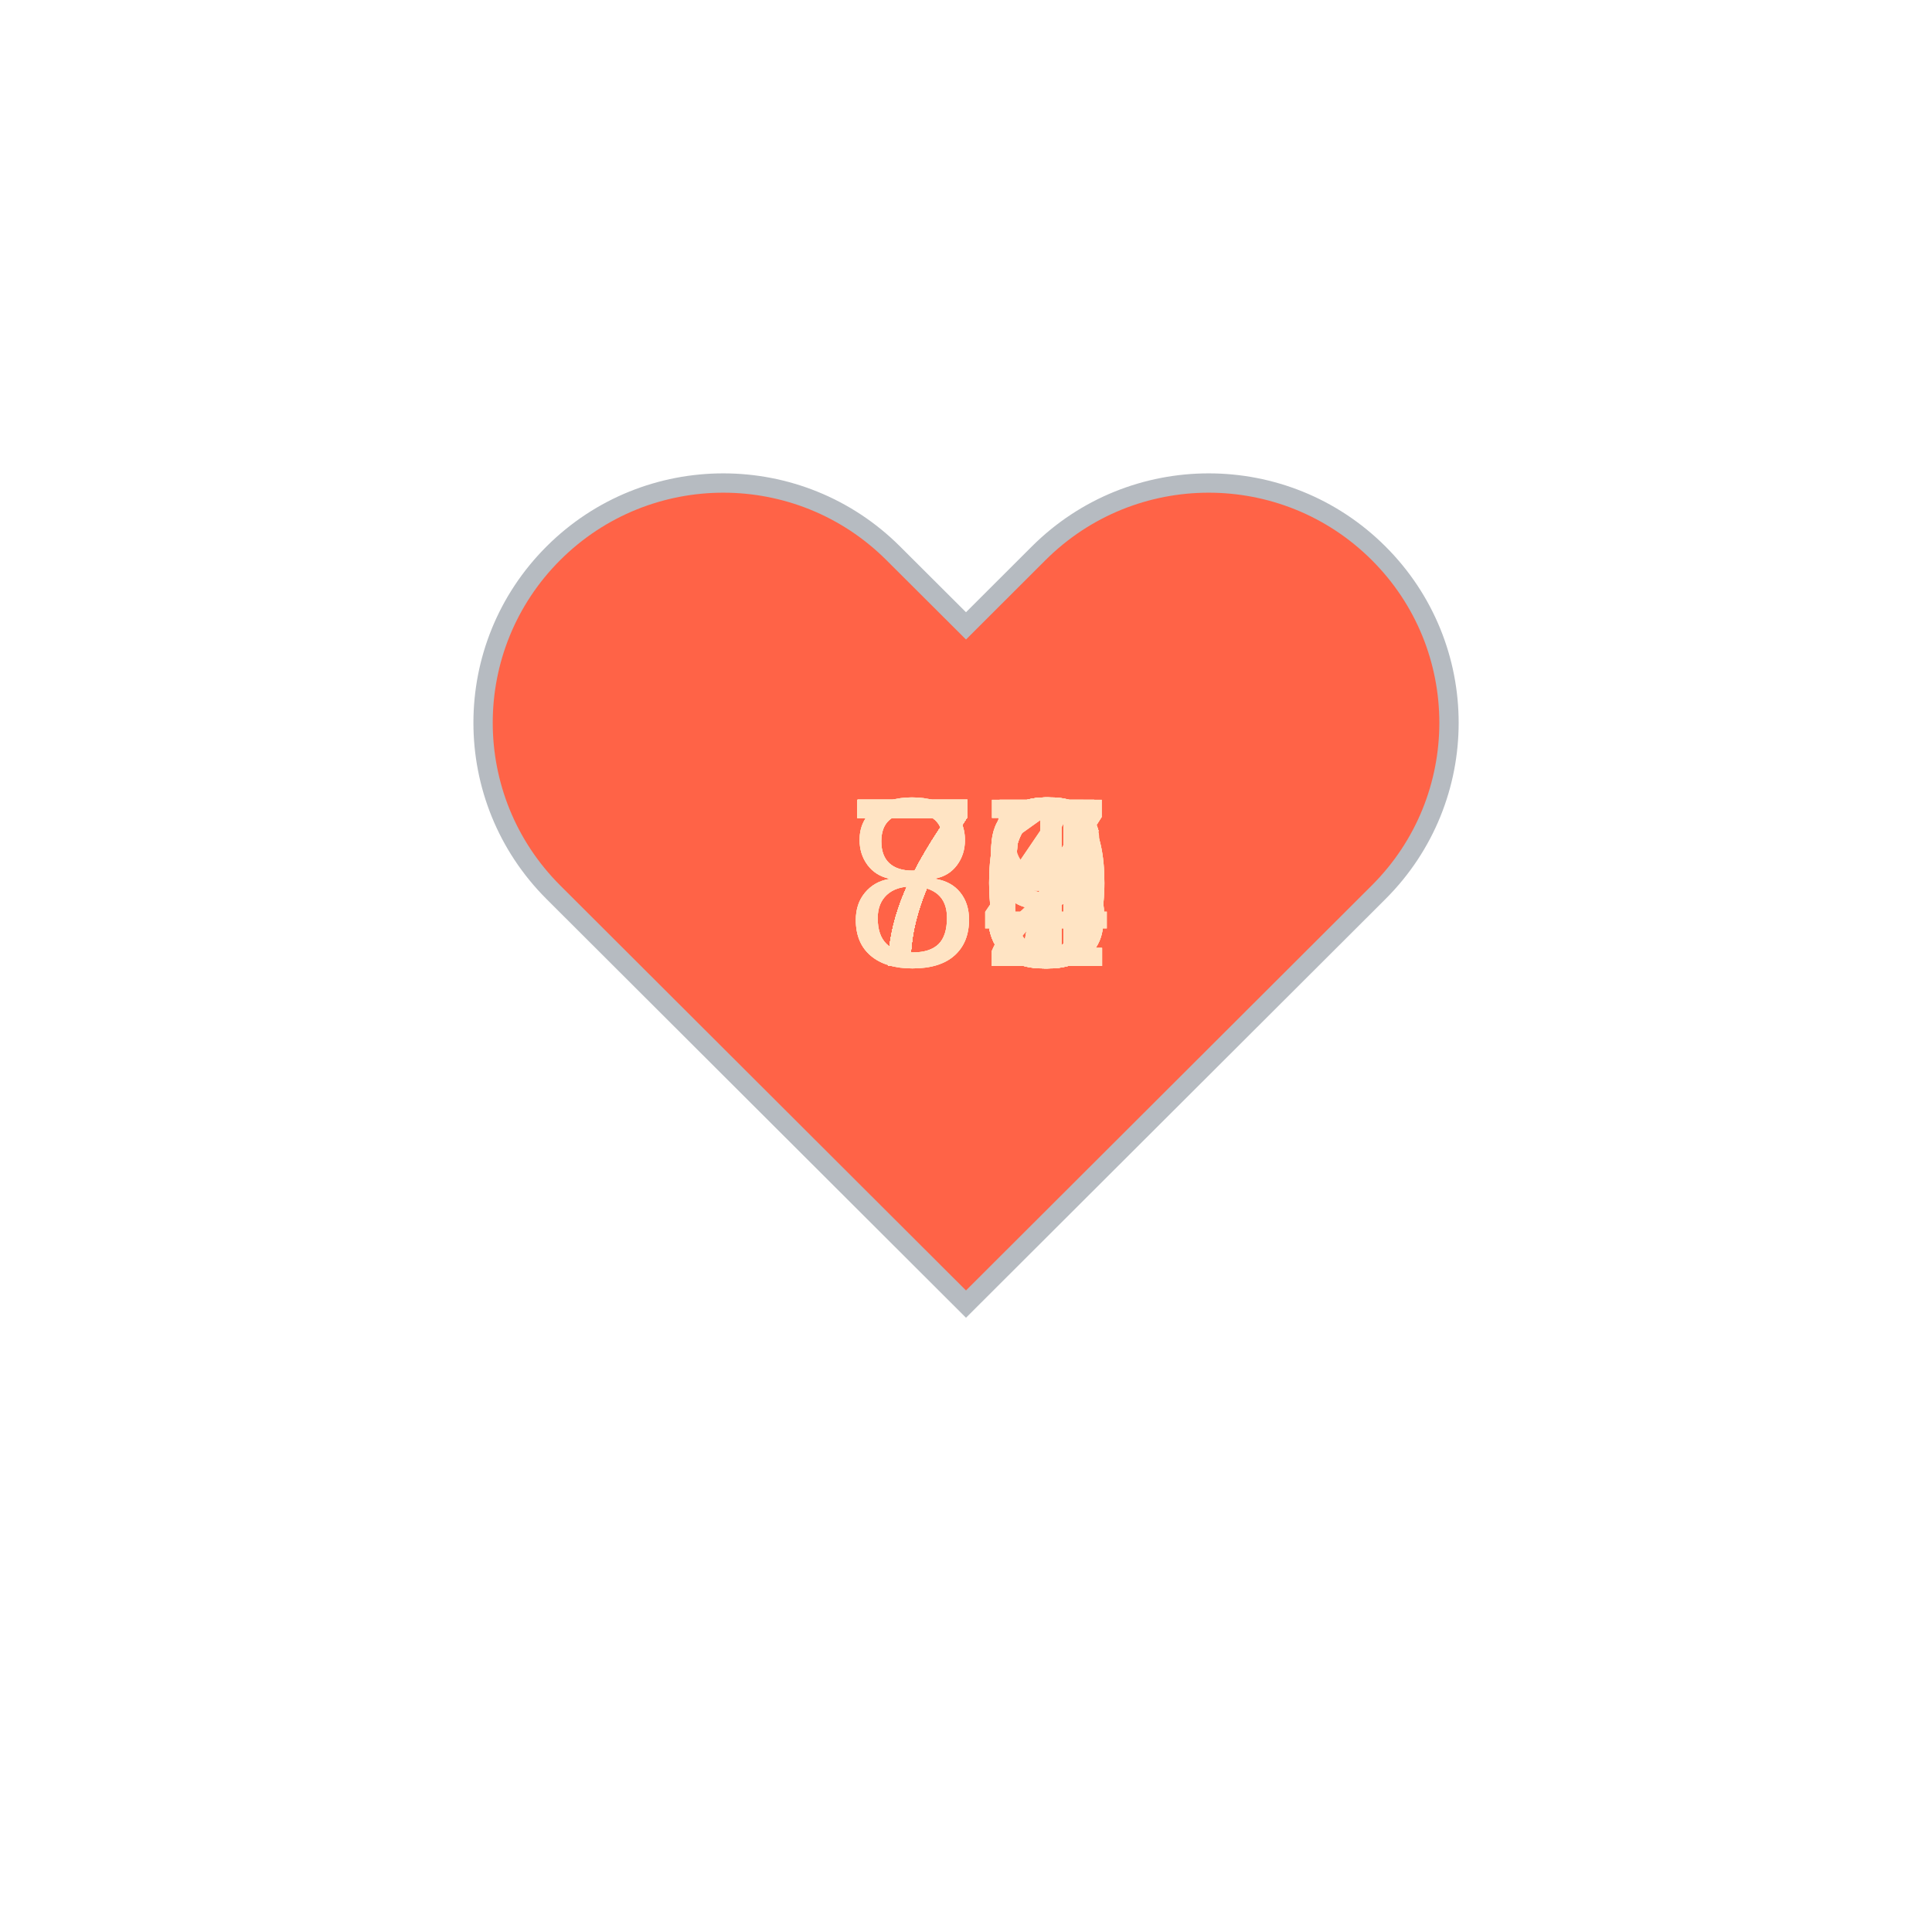
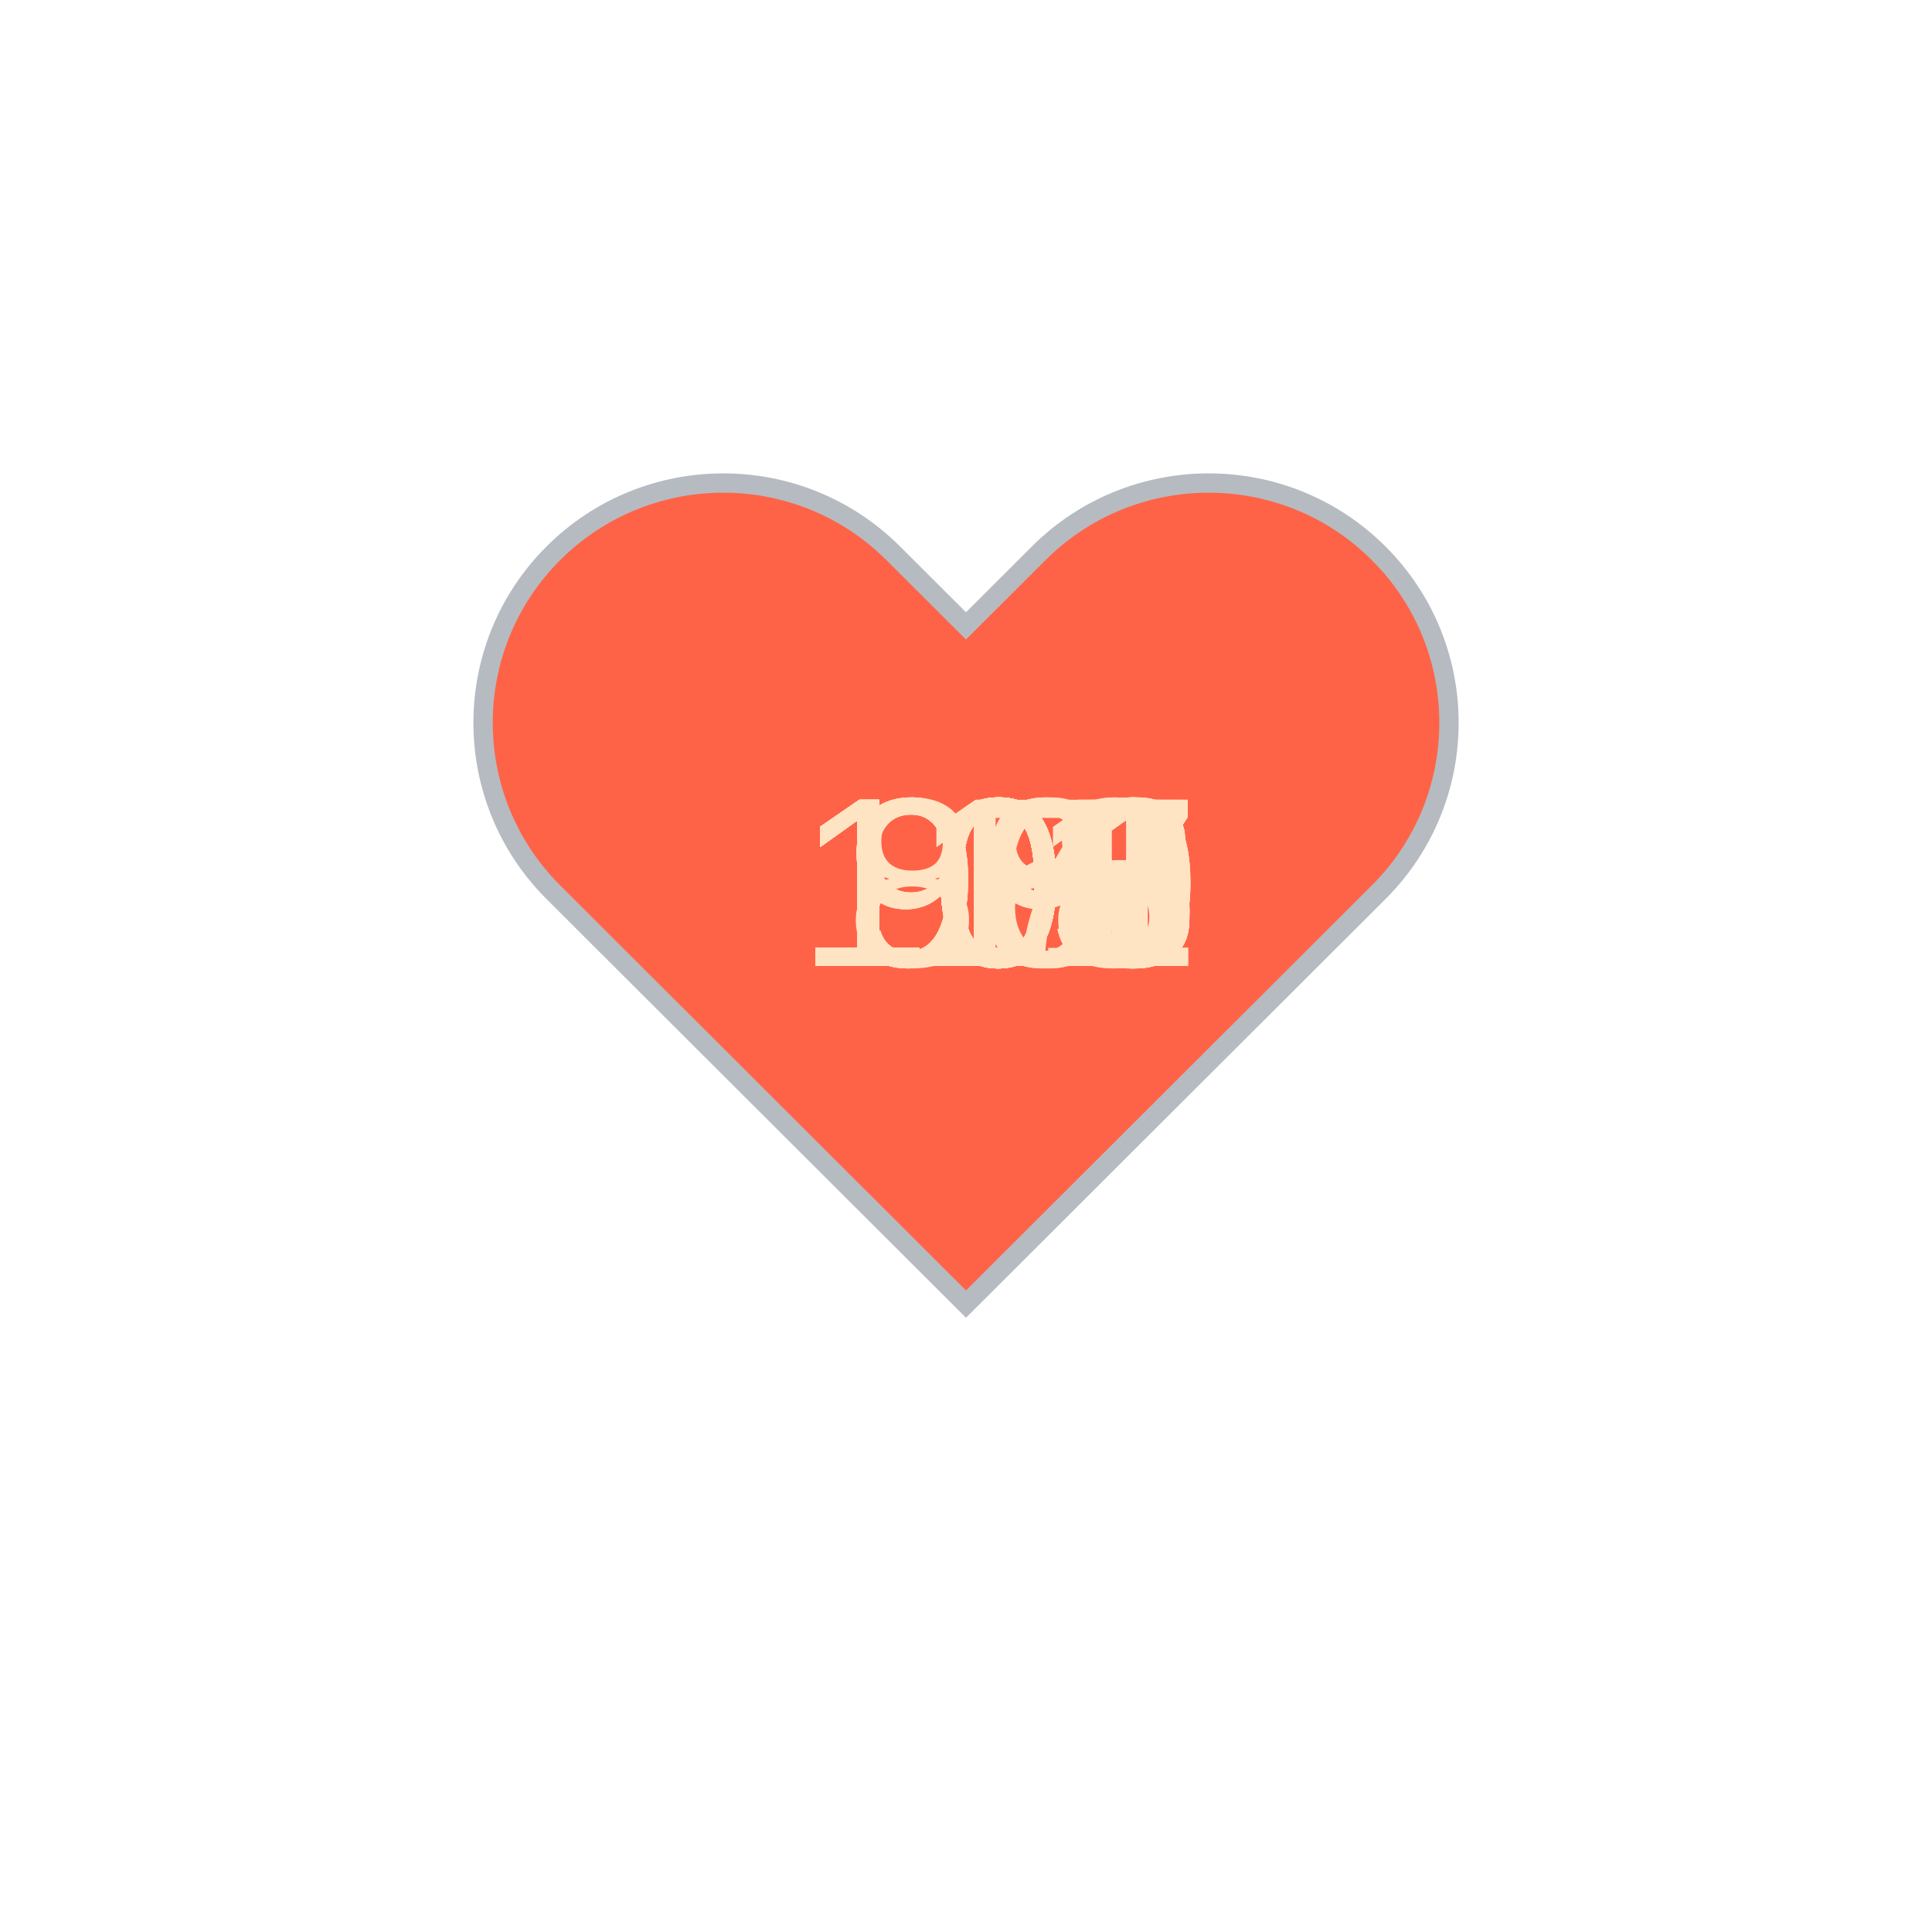
<svg xmlns="http://www.w3.org/2000/svg" baseProfile="full" height="150" version="1.1" viewBox="0,0,200,200" width="150">
  <defs />
  <g transform="translate(100 100)">
    <path d="M92.71,7.27L92.71,7.27c-9.71-9.69-25.46-9.69-35.18,0L50,14.79l-7.54-7.52C32.75-2.42,17-2.42,7.29,7.27v0 c-9.71,9.69-9.71,25.41,0,35.1L50,85l42.71-42.63C102.43,32.68,102.43,16.96,92.71,7.27z" fill="tomato" stroke="#B6BBC1" stroke-width="2" transform="translate(-50 -50)" />
    <animateTransform additive="sum" attributeName="transform" dur="1.2s" repeatCount="indefinite" type="scale" values="1; 1.5; 1.25; 1.5; 1.5; 1;" />
-     <text fill="bisque" style="font-size:25px; font-family:Arial" transform="translate(-12.5 0)">73<animate attributeName="visibility" dur="36.0s" keyTimes="0;0.03;0.07;0.1;0.13;0.17;0.2;0.23;0.27;0.3;0.33;0.37;0.4;0.43;0.47;0.5;0.53;0.57;0.6;0.63;0.67;0.7;0.73;0.77;0.8;0.83;0.87;0.9;0.93;0.97;1.0" repeatCount="indefinite" values="visible;hidden;hidden;hidden;hidden;hidden;hidden;hidden;hidden;hidden;hidden;hidden;hidden;hidden;hidden;hidden;hidden;hidden;hidden;hidden;hidden;hidden;hidden;hidden;hidden;hidden;hidden;hidden;hidden;hidden;hidden" />
+     <text fill="bisque" style="font-size:25px; font-family:Arial" transform="translate(-17.5 0)">107<animate attributeName="visibility" dur="36.0s" keyTimes="0;0.03;0.07;0.1;0.13;0.17;0.2;0.23;0.27;0.3;0.33;0.37;0.4;0.43;0.47;0.5;0.53;0.57;0.6;0.63;0.67;0.7;0.73;0.77;0.8;0.83;0.87;0.9;0.93;0.97;1.0" repeatCount="indefinite" values="visible;hidden;hidden;hidden;hidden;hidden;hidden;hidden;hidden;hidden;hidden;hidden;hidden;hidden;hidden;hidden;hidden;hidden;hidden;hidden;hidden;hidden;hidden;hidden;hidden;hidden;hidden;hidden;hidden;hidden;hidden" />
    </text>
-     <text fill="bisque" style="font-size:25px; font-family:Arial" transform="translate(-12.5 0)">84<animate attributeName="visibility" dur="36.0s" keyTimes="0;0.03;0.07;0.1;0.13;0.17;0.2;0.23;0.27;0.3;0.33;0.37;0.4;0.43;0.47;0.5;0.53;0.57;0.6;0.63;0.67;0.7;0.73;0.77;0.8;0.83;0.87;0.9;0.93;0.97;1.0" repeatCount="indefinite" values="hidden;visible;hidden;hidden;hidden;hidden;hidden;hidden;hidden;hidden;hidden;hidden;hidden;hidden;hidden;hidden;hidden;hidden;hidden;hidden;hidden;hidden;hidden;hidden;hidden;hidden;hidden;hidden;hidden;hidden;hidden" />
+     <text fill="bisque" style="font-size:25px; font-family:Arial" transform="translate(-17.5 0)">111<animate attributeName="visibility" dur="36.0s" keyTimes="0;0.03;0.07;0.1;0.13;0.17;0.2;0.23;0.27;0.3;0.33;0.37;0.4;0.43;0.47;0.5;0.53;0.57;0.6;0.63;0.67;0.7;0.73;0.77;0.8;0.83;0.87;0.9;0.93;0.97;1.0" repeatCount="indefinite" values="hidden;visible;hidden;hidden;hidden;hidden;hidden;hidden;hidden;hidden;hidden;hidden;hidden;hidden;hidden;hidden;hidden;hidden;hidden;hidden;hidden;hidden;hidden;hidden;hidden;hidden;hidden;hidden;hidden;hidden;hidden" />
    </text>
-     <text fill="bisque" style="font-size:25px; font-family:Arial" transform="translate(-12.5 0)">79<animate attributeName="visibility" dur="36.0s" keyTimes="0;0.03;0.07;0.1;0.13;0.17;0.2;0.23;0.27;0.3;0.33;0.37;0.4;0.43;0.47;0.5;0.53;0.57;0.6;0.63;0.67;0.7;0.73;0.77;0.8;0.83;0.87;0.9;0.93;0.97;1.0" repeatCount="indefinite" values="hidden;hidden;visible;hidden;hidden;hidden;hidden;hidden;hidden;hidden;hidden;hidden;hidden;hidden;hidden;hidden;hidden;hidden;hidden;hidden;hidden;hidden;hidden;hidden;hidden;hidden;hidden;hidden;hidden;hidden;hidden" />
+     <text fill="bisque" style="font-size:25px; font-family:Arial" transform="translate(-17.5 0)">100<animate attributeName="visibility" dur="36.0s" keyTimes="0;0.03;0.07;0.1;0.13;0.17;0.2;0.23;0.27;0.3;0.33;0.37;0.4;0.43;0.47;0.5;0.53;0.57;0.6;0.63;0.67;0.7;0.73;0.77;0.8;0.83;0.87;0.9;0.93;0.97;1.0" repeatCount="indefinite" values="hidden;hidden;visible;hidden;hidden;hidden;hidden;hidden;hidden;hidden;hidden;hidden;hidden;hidden;hidden;hidden;hidden;hidden;hidden;hidden;hidden;hidden;hidden;hidden;hidden;hidden;hidden;hidden;hidden;hidden;hidden" />
    </text>
-     <text fill="bisque" style="font-size:25px; font-family:Arial" transform="translate(-12.5 0)">76<animate attributeName="visibility" dur="36.0s" keyTimes="0;0.03;0.07;0.1;0.13;0.17;0.2;0.23;0.27;0.3;0.33;0.37;0.4;0.43;0.47;0.5;0.53;0.57;0.6;0.63;0.67;0.7;0.73;0.77;0.8;0.83;0.87;0.9;0.93;0.97;1.0" repeatCount="indefinite" values="hidden;hidden;hidden;visible;hidden;hidden;hidden;hidden;hidden;hidden;hidden;hidden;hidden;hidden;hidden;hidden;hidden;hidden;hidden;hidden;hidden;hidden;hidden;hidden;hidden;hidden;hidden;hidden;hidden;hidden;hidden" />
+     <text fill="bisque" style="font-size:25px; font-family:Arial" transform="translate(-12.5 0)">99<animate attributeName="visibility" dur="36.0s" keyTimes="0;0.03;0.07;0.1;0.13;0.17;0.2;0.23;0.27;0.3;0.33;0.37;0.4;0.43;0.47;0.5;0.53;0.57;0.6;0.63;0.67;0.7;0.73;0.77;0.8;0.83;0.87;0.9;0.93;0.97;1.0" repeatCount="indefinite" values="hidden;hidden;hidden;visible;hidden;hidden;hidden;hidden;hidden;hidden;hidden;hidden;hidden;hidden;hidden;hidden;hidden;hidden;hidden;hidden;hidden;hidden;hidden;hidden;hidden;hidden;hidden;hidden;hidden;hidden;hidden" />
    </text>
-     <text fill="bisque" style="font-size:25px; font-family:Arial" transform="translate(-12.5 0)">76<animate attributeName="visibility" dur="36.0s" keyTimes="0;0.03;0.07;0.1;0.13;0.17;0.2;0.23;0.27;0.3;0.33;0.37;0.4;0.43;0.47;0.5;0.53;0.57;0.6;0.63;0.67;0.7;0.73;0.77;0.8;0.83;0.87;0.9;0.93;0.97;1.0" repeatCount="indefinite" values="hidden;hidden;hidden;hidden;visible;hidden;hidden;hidden;hidden;hidden;hidden;hidden;hidden;hidden;hidden;hidden;hidden;hidden;hidden;hidden;hidden;hidden;hidden;hidden;hidden;hidden;hidden;hidden;hidden;hidden;hidden" />
+     <text fill="bisque" style="font-size:25px; font-family:Arial" transform="translate(-12.5 0)">98<animate attributeName="visibility" dur="36.0s" keyTimes="0;0.03;0.07;0.1;0.13;0.17;0.2;0.23;0.27;0.3;0.33;0.37;0.4;0.43;0.47;0.5;0.53;0.57;0.6;0.63;0.67;0.7;0.73;0.77;0.8;0.83;0.87;0.9;0.93;0.97;1.0" repeatCount="indefinite" values="hidden;hidden;hidden;hidden;visible;hidden;hidden;hidden;hidden;hidden;hidden;hidden;hidden;hidden;hidden;hidden;hidden;hidden;hidden;hidden;hidden;hidden;hidden;hidden;hidden;hidden;hidden;hidden;hidden;hidden;hidden" />
    </text>
-     <text fill="bisque" style="font-size:25px; font-family:Arial" transform="translate(-12.5 0)">74<animate attributeName="visibility" dur="36.0s" keyTimes="0;0.03;0.07;0.1;0.13;0.17;0.2;0.23;0.27;0.3;0.33;0.37;0.4;0.43;0.47;0.5;0.53;0.57;0.6;0.63;0.67;0.7;0.73;0.77;0.8;0.83;0.87;0.9;0.93;0.97;1.0" repeatCount="indefinite" values="hidden;hidden;hidden;hidden;hidden;visible;hidden;hidden;hidden;hidden;hidden;hidden;hidden;hidden;hidden;hidden;hidden;hidden;hidden;hidden;hidden;hidden;hidden;hidden;hidden;hidden;hidden;hidden;hidden;hidden;hidden" />
+     <text fill="bisque" style="font-size:25px; font-family:Arial" transform="translate(-17.5 0)">108<animate attributeName="visibility" dur="36.0s" keyTimes="0;0.03;0.07;0.1;0.13;0.17;0.2;0.23;0.27;0.3;0.33;0.37;0.4;0.43;0.47;0.5;0.53;0.57;0.6;0.63;0.67;0.7;0.73;0.77;0.8;0.83;0.87;0.9;0.93;0.97;1.0" repeatCount="indefinite" values="hidden;hidden;hidden;hidden;hidden;visible;hidden;hidden;hidden;hidden;hidden;hidden;hidden;hidden;hidden;hidden;hidden;hidden;hidden;hidden;hidden;hidden;hidden;hidden;hidden;hidden;hidden;hidden;hidden;hidden;hidden" />
    </text>
-     <text fill="bisque" style="font-size:25px; font-family:Arial" transform="translate(-12.5 0)">75<animate attributeName="visibility" dur="36.0s" keyTimes="0;0.03;0.07;0.1;0.13;0.17;0.2;0.23;0.27;0.3;0.33;0.37;0.4;0.43;0.47;0.5;0.53;0.57;0.6;0.63;0.67;0.7;0.73;0.77;0.8;0.83;0.87;0.9;0.93;0.97;1.0" repeatCount="indefinite" values="hidden;hidden;hidden;hidden;hidden;hidden;visible;hidden;hidden;hidden;hidden;hidden;hidden;hidden;hidden;hidden;hidden;hidden;hidden;hidden;hidden;hidden;hidden;hidden;hidden;hidden;hidden;hidden;hidden;hidden;hidden" />
+     <text fill="bisque" style="font-size:25px; font-family:Arial" transform="translate(-17.5 0)">100<animate attributeName="visibility" dur="36.0s" keyTimes="0;0.03;0.07;0.1;0.13;0.17;0.2;0.23;0.27;0.3;0.33;0.37;0.4;0.43;0.47;0.5;0.53;0.57;0.6;0.63;0.67;0.7;0.73;0.77;0.8;0.83;0.87;0.9;0.93;0.97;1.0" repeatCount="indefinite" values="hidden;hidden;hidden;hidden;hidden;hidden;visible;hidden;hidden;hidden;hidden;hidden;hidden;hidden;hidden;hidden;hidden;hidden;hidden;hidden;hidden;hidden;hidden;hidden;hidden;hidden;hidden;hidden;hidden;hidden;hidden" />
    </text>
-     <text fill="bisque" style="font-size:25px; font-family:Arial" transform="translate(-12.5 0)">72<animate attributeName="visibility" dur="36.0s" keyTimes="0;0.03;0.07;0.1;0.13;0.17;0.2;0.23;0.27;0.3;0.33;0.37;0.4;0.43;0.47;0.5;0.53;0.57;0.6;0.63;0.67;0.7;0.73;0.77;0.8;0.83;0.87;0.9;0.93;0.97;1.0" repeatCount="indefinite" values="hidden;hidden;hidden;hidden;hidden;hidden;hidden;visible;hidden;hidden;hidden;hidden;hidden;hidden;hidden;hidden;hidden;hidden;hidden;hidden;hidden;hidden;hidden;hidden;hidden;hidden;hidden;hidden;hidden;hidden;hidden" />
+     <text fill="bisque" style="font-size:25px; font-family:Arial" transform="translate(-17.5 0)">103<animate attributeName="visibility" dur="36.0s" keyTimes="0;0.03;0.07;0.1;0.13;0.17;0.2;0.23;0.27;0.3;0.33;0.37;0.4;0.43;0.47;0.5;0.53;0.57;0.6;0.63;0.67;0.7;0.73;0.77;0.8;0.83;0.87;0.9;0.93;0.97;1.0" repeatCount="indefinite" values="hidden;hidden;hidden;hidden;hidden;hidden;hidden;visible;hidden;hidden;hidden;hidden;hidden;hidden;hidden;hidden;hidden;hidden;hidden;hidden;hidden;hidden;hidden;hidden;hidden;hidden;hidden;hidden;hidden;hidden;hidden" />
    </text>
-     <text fill="bisque" style="font-size:25px; font-family:Arial" transform="translate(-12.5 0)">75<animate attributeName="visibility" dur="36.0s" keyTimes="0;0.03;0.07;0.1;0.13;0.17;0.2;0.23;0.27;0.3;0.33;0.37;0.4;0.43;0.47;0.5;0.53;0.57;0.6;0.63;0.67;0.7;0.73;0.77;0.8;0.83;0.87;0.9;0.93;0.97;1.0" repeatCount="indefinite" values="hidden;hidden;hidden;hidden;hidden;hidden;hidden;hidden;visible;hidden;hidden;hidden;hidden;hidden;hidden;hidden;hidden;hidden;hidden;hidden;hidden;hidden;hidden;hidden;hidden;hidden;hidden;hidden;hidden;hidden;hidden" />
+     <text fill="bisque" style="font-size:25px; font-family:Arial" transform="translate(-17.5 0)">109<animate attributeName="visibility" dur="36.0s" keyTimes="0;0.03;0.07;0.1;0.13;0.17;0.2;0.23;0.27;0.3;0.33;0.37;0.4;0.43;0.47;0.5;0.53;0.57;0.6;0.63;0.67;0.7;0.73;0.77;0.8;0.83;0.87;0.9;0.93;0.97;1.0" repeatCount="indefinite" values="hidden;hidden;hidden;hidden;hidden;hidden;hidden;hidden;visible;hidden;hidden;hidden;hidden;hidden;hidden;hidden;hidden;hidden;hidden;hidden;hidden;hidden;hidden;hidden;hidden;hidden;hidden;hidden;hidden;hidden;hidden" />
    </text>
-     <text fill="bisque" style="font-size:25px; font-family:Arial" transform="translate(-12.5 0)">76<animate attributeName="visibility" dur="36.0s" keyTimes="0;0.03;0.07;0.1;0.13;0.17;0.2;0.23;0.27;0.3;0.33;0.37;0.4;0.43;0.47;0.5;0.53;0.57;0.6;0.63;0.67;0.7;0.73;0.77;0.8;0.83;0.87;0.9;0.93;0.97;1.0" repeatCount="indefinite" values="hidden;hidden;hidden;hidden;hidden;hidden;hidden;hidden;hidden;visible;hidden;hidden;hidden;hidden;hidden;hidden;hidden;hidden;hidden;hidden;hidden;hidden;hidden;hidden;hidden;hidden;hidden;hidden;hidden;hidden;hidden" />
+     <text fill="bisque" style="font-size:25px; font-family:Arial" transform="translate(-17.5 0)">107<animate attributeName="visibility" dur="36.0s" keyTimes="0;0.03;0.07;0.1;0.13;0.17;0.2;0.23;0.27;0.3;0.33;0.37;0.4;0.43;0.47;0.5;0.53;0.57;0.6;0.63;0.67;0.7;0.73;0.77;0.8;0.83;0.87;0.9;0.93;0.97;1.0" repeatCount="indefinite" values="hidden;hidden;hidden;hidden;hidden;hidden;hidden;hidden;hidden;visible;hidden;hidden;hidden;hidden;hidden;hidden;hidden;hidden;hidden;hidden;hidden;hidden;hidden;hidden;hidden;hidden;hidden;hidden;hidden;hidden;hidden" />
    </text>
-     <text fill="bisque" style="font-size:25px; font-family:Arial" transform="translate(-12.5 0)">77<animate attributeName="visibility" dur="36.0s" keyTimes="0;0.03;0.07;0.1;0.13;0.17;0.2;0.23;0.27;0.3;0.33;0.37;0.4;0.43;0.47;0.5;0.53;0.57;0.6;0.63;0.67;0.7;0.73;0.77;0.8;0.83;0.87;0.9;0.93;0.97;1.0" repeatCount="indefinite" values="hidden;hidden;hidden;hidden;hidden;hidden;hidden;hidden;hidden;hidden;visible;hidden;hidden;hidden;hidden;hidden;hidden;hidden;hidden;hidden;hidden;hidden;hidden;hidden;hidden;hidden;hidden;hidden;hidden;hidden;hidden" />
+     <text fill="bisque" style="font-size:25px; font-family:Arial" transform="translate(-17.5 0)">109<animate attributeName="visibility" dur="36.0s" keyTimes="0;0.03;0.07;0.1;0.13;0.17;0.2;0.23;0.27;0.3;0.33;0.37;0.4;0.43;0.47;0.5;0.53;0.57;0.6;0.63;0.67;0.7;0.73;0.77;0.8;0.83;0.87;0.9;0.93;0.97;1.0" repeatCount="indefinite" values="hidden;hidden;hidden;hidden;hidden;hidden;hidden;hidden;hidden;hidden;visible;hidden;hidden;hidden;hidden;hidden;hidden;hidden;hidden;hidden;hidden;hidden;hidden;hidden;hidden;hidden;hidden;hidden;hidden;hidden;hidden" />
    </text>
-     <text fill="bisque" style="font-size:25px; font-family:Arial" transform="translate(-12.5 0)">75<animate attributeName="visibility" dur="36.0s" keyTimes="0;0.03;0.07;0.1;0.13;0.17;0.2;0.23;0.27;0.3;0.33;0.37;0.4;0.43;0.47;0.5;0.53;0.57;0.6;0.63;0.67;0.7;0.73;0.77;0.8;0.83;0.87;0.9;0.93;0.97;1.0" repeatCount="indefinite" values="hidden;hidden;hidden;hidden;hidden;hidden;hidden;hidden;hidden;hidden;hidden;visible;hidden;hidden;hidden;hidden;hidden;hidden;hidden;hidden;hidden;hidden;hidden;hidden;hidden;hidden;hidden;hidden;hidden;hidden;hidden" />
+     <text fill="bisque" style="font-size:25px; font-family:Arial" transform="translate(-17.5 0)">106<animate attributeName="visibility" dur="36.0s" keyTimes="0;0.03;0.07;0.1;0.13;0.17;0.2;0.23;0.27;0.3;0.33;0.37;0.4;0.43;0.47;0.5;0.53;0.57;0.6;0.63;0.67;0.7;0.73;0.77;0.8;0.83;0.87;0.9;0.93;0.97;1.0" repeatCount="indefinite" values="hidden;hidden;hidden;hidden;hidden;hidden;hidden;hidden;hidden;hidden;hidden;visible;hidden;hidden;hidden;hidden;hidden;hidden;hidden;hidden;hidden;hidden;hidden;hidden;hidden;hidden;hidden;hidden;hidden;hidden;hidden" />
    </text>
-     <text fill="bisque" style="font-size:25px; font-family:Arial" transform="translate(-12.5 0)">72<animate attributeName="visibility" dur="36.0s" keyTimes="0;0.03;0.07;0.1;0.13;0.17;0.2;0.23;0.27;0.3;0.33;0.37;0.4;0.43;0.47;0.5;0.53;0.57;0.6;0.63;0.67;0.7;0.73;0.77;0.8;0.83;0.87;0.9;0.93;0.97;1.0" repeatCount="indefinite" values="hidden;hidden;hidden;hidden;hidden;hidden;hidden;hidden;hidden;hidden;hidden;hidden;visible;hidden;hidden;hidden;hidden;hidden;hidden;hidden;hidden;hidden;hidden;hidden;hidden;hidden;hidden;hidden;hidden;hidden;hidden" />
+     <text fill="bisque" style="font-size:25px; font-family:Arial" transform="translate(-17.5 0)">103<animate attributeName="visibility" dur="36.0s" keyTimes="0;0.03;0.07;0.1;0.13;0.17;0.2;0.23;0.27;0.3;0.33;0.37;0.4;0.43;0.47;0.5;0.53;0.57;0.6;0.63;0.67;0.7;0.73;0.77;0.8;0.83;0.87;0.9;0.93;0.97;1.0" repeatCount="indefinite" values="hidden;hidden;hidden;hidden;hidden;hidden;hidden;hidden;hidden;hidden;hidden;hidden;visible;hidden;hidden;hidden;hidden;hidden;hidden;hidden;hidden;hidden;hidden;hidden;hidden;hidden;hidden;hidden;hidden;hidden;hidden" />
    </text>
-     <text fill="bisque" style="font-size:25px; font-family:Arial" transform="translate(-12.5 0)">77<animate attributeName="visibility" dur="36.0s" keyTimes="0;0.03;0.07;0.1;0.13;0.17;0.2;0.23;0.27;0.3;0.33;0.37;0.4;0.43;0.47;0.5;0.53;0.57;0.6;0.63;0.67;0.7;0.73;0.77;0.8;0.83;0.87;0.9;0.93;0.97;1.0" repeatCount="indefinite" values="hidden;hidden;hidden;hidden;hidden;hidden;hidden;hidden;hidden;hidden;hidden;hidden;hidden;visible;hidden;hidden;hidden;hidden;hidden;hidden;hidden;hidden;hidden;hidden;hidden;hidden;hidden;hidden;hidden;hidden;hidden" />
+     <text fill="bisque" style="font-size:25px; font-family:Arial" transform="translate(-17.5 0)">107<animate attributeName="visibility" dur="36.0s" keyTimes="0;0.03;0.07;0.1;0.13;0.17;0.2;0.23;0.27;0.3;0.33;0.37;0.4;0.43;0.47;0.5;0.53;0.57;0.6;0.63;0.67;0.7;0.73;0.77;0.8;0.83;0.87;0.9;0.93;0.97;1.0" repeatCount="indefinite" values="hidden;hidden;hidden;hidden;hidden;hidden;hidden;hidden;hidden;hidden;hidden;hidden;hidden;visible;hidden;hidden;hidden;hidden;hidden;hidden;hidden;hidden;hidden;hidden;hidden;hidden;hidden;hidden;hidden;hidden;hidden" />
    </text>
-     <text fill="bisque" style="font-size:25px; font-family:Arial" transform="translate(-12.5 0)">79<animate attributeName="visibility" dur="36.0s" keyTimes="0;0.03;0.07;0.1;0.13;0.17;0.2;0.23;0.27;0.3;0.33;0.37;0.4;0.43;0.47;0.5;0.53;0.57;0.6;0.63;0.67;0.7;0.73;0.77;0.8;0.83;0.87;0.9;0.93;0.97;1.0" repeatCount="indefinite" values="hidden;hidden;hidden;hidden;hidden;hidden;hidden;hidden;hidden;hidden;hidden;hidden;hidden;hidden;visible;hidden;hidden;hidden;hidden;hidden;hidden;hidden;hidden;hidden;hidden;hidden;hidden;hidden;hidden;hidden;hidden" />
+     <text fill="bisque" style="font-size:25px; font-family:Arial" transform="translate(-17.5 0)">107<animate attributeName="visibility" dur="36.0s" keyTimes="0;0.03;0.07;0.1;0.13;0.17;0.2;0.23;0.27;0.3;0.33;0.37;0.4;0.43;0.47;0.5;0.53;0.57;0.6;0.63;0.67;0.7;0.73;0.77;0.8;0.83;0.87;0.9;0.93;0.97;1.0" repeatCount="indefinite" values="hidden;hidden;hidden;hidden;hidden;hidden;hidden;hidden;hidden;hidden;hidden;hidden;hidden;hidden;visible;hidden;hidden;hidden;hidden;hidden;hidden;hidden;hidden;hidden;hidden;hidden;hidden;hidden;hidden;hidden;hidden" />
    </text>
-     <text fill="bisque" style="font-size:25px; font-family:Arial" transform="translate(-12.5 0)">80<animate attributeName="visibility" dur="36.0s" keyTimes="0;0.03;0.07;0.1;0.13;0.17;0.2;0.23;0.27;0.3;0.33;0.37;0.4;0.43;0.47;0.5;0.53;0.57;0.6;0.63;0.67;0.7;0.73;0.77;0.8;0.83;0.87;0.9;0.93;0.97;1.0" repeatCount="indefinite" values="hidden;hidden;hidden;hidden;hidden;hidden;hidden;hidden;hidden;hidden;hidden;hidden;hidden;hidden;hidden;visible;hidden;hidden;hidden;hidden;hidden;hidden;hidden;hidden;hidden;hidden;hidden;hidden;hidden;hidden;hidden" />
+     <text fill="bisque" style="font-size:25px; font-family:Arial" transform="translate(-17.5 0)">101<animate attributeName="visibility" dur="36.0s" keyTimes="0;0.03;0.07;0.1;0.13;0.17;0.2;0.23;0.27;0.3;0.33;0.37;0.4;0.43;0.47;0.5;0.53;0.57;0.6;0.63;0.67;0.7;0.73;0.77;0.8;0.83;0.87;0.9;0.93;0.97;1.0" repeatCount="indefinite" values="hidden;hidden;hidden;hidden;hidden;hidden;hidden;hidden;hidden;hidden;hidden;hidden;hidden;hidden;hidden;visible;hidden;hidden;hidden;hidden;hidden;hidden;hidden;hidden;hidden;hidden;hidden;hidden;hidden;hidden;hidden" />
    </text>
-     <text fill="bisque" style="font-size:25px; font-family:Arial" transform="translate(-12.5 0)">76<animate attributeName="visibility" dur="36.0s" keyTimes="0;0.03;0.07;0.1;0.13;0.17;0.2;0.23;0.27;0.3;0.33;0.37;0.4;0.43;0.47;0.5;0.53;0.57;0.6;0.63;0.67;0.7;0.73;0.77;0.8;0.83;0.87;0.9;0.93;0.97;1.0" repeatCount="indefinite" values="hidden;hidden;hidden;hidden;hidden;hidden;hidden;hidden;hidden;hidden;hidden;hidden;hidden;hidden;hidden;hidden;visible;hidden;hidden;hidden;hidden;hidden;hidden;hidden;hidden;hidden;hidden;hidden;hidden;hidden;hidden" />
+     <text fill="bisque" style="font-size:25px; font-family:Arial" transform="translate(-17.5 0)">108<animate attributeName="visibility" dur="36.0s" keyTimes="0;0.03;0.07;0.1;0.13;0.17;0.2;0.23;0.27;0.3;0.33;0.37;0.4;0.43;0.47;0.5;0.53;0.57;0.6;0.63;0.67;0.7;0.73;0.77;0.8;0.83;0.87;0.9;0.93;0.97;1.0" repeatCount="indefinite" values="hidden;hidden;hidden;hidden;hidden;hidden;hidden;hidden;hidden;hidden;hidden;hidden;hidden;hidden;hidden;hidden;visible;hidden;hidden;hidden;hidden;hidden;hidden;hidden;hidden;hidden;hidden;hidden;hidden;hidden;hidden" />
    </text>
-     <text fill="bisque" style="font-size:25px; font-family:Arial" transform="translate(-12.5 0)">77<animate attributeName="visibility" dur="36.0s" keyTimes="0;0.03;0.07;0.1;0.13;0.17;0.2;0.23;0.27;0.3;0.33;0.37;0.4;0.43;0.47;0.5;0.53;0.57;0.6;0.63;0.67;0.7;0.73;0.77;0.8;0.83;0.87;0.9;0.93;0.97;1.0" repeatCount="indefinite" values="hidden;hidden;hidden;hidden;hidden;hidden;hidden;hidden;hidden;hidden;hidden;hidden;hidden;hidden;hidden;hidden;hidden;visible;hidden;hidden;hidden;hidden;hidden;hidden;hidden;hidden;hidden;hidden;hidden;hidden;hidden" />
+     <text fill="bisque" style="font-size:25px; font-family:Arial" transform="translate(-17.5 0)">102<animate attributeName="visibility" dur="36.0s" keyTimes="0;0.03;0.07;0.1;0.13;0.17;0.2;0.23;0.27;0.3;0.33;0.37;0.4;0.43;0.47;0.5;0.53;0.57;0.6;0.63;0.67;0.7;0.73;0.77;0.8;0.83;0.87;0.9;0.93;0.97;1.0" repeatCount="indefinite" values="hidden;hidden;hidden;hidden;hidden;hidden;hidden;hidden;hidden;hidden;hidden;hidden;hidden;hidden;hidden;hidden;hidden;visible;hidden;hidden;hidden;hidden;hidden;hidden;hidden;hidden;hidden;hidden;hidden;hidden;hidden" />
    </text>
-     <text fill="bisque" style="font-size:25px; font-family:Arial" transform="translate(-12.5 0)">71<animate attributeName="visibility" dur="36.0s" keyTimes="0;0.03;0.07;0.1;0.13;0.17;0.2;0.23;0.27;0.3;0.33;0.37;0.4;0.43;0.47;0.5;0.53;0.57;0.6;0.63;0.67;0.7;0.73;0.77;0.8;0.83;0.87;0.9;0.93;0.97;1.0" repeatCount="indefinite" values="hidden;hidden;hidden;hidden;hidden;hidden;hidden;hidden;hidden;hidden;hidden;hidden;hidden;hidden;hidden;hidden;hidden;hidden;visible;hidden;hidden;hidden;hidden;hidden;hidden;hidden;hidden;hidden;hidden;hidden;hidden" />
+     <text fill="bisque" style="font-size:25px; font-family:Arial" transform="translate(-17.5 0)">105<animate attributeName="visibility" dur="36.0s" keyTimes="0;0.03;0.07;0.1;0.13;0.17;0.2;0.23;0.27;0.3;0.33;0.37;0.4;0.43;0.47;0.5;0.53;0.57;0.6;0.63;0.67;0.7;0.73;0.77;0.8;0.83;0.87;0.9;0.93;0.97;1.0" repeatCount="indefinite" values="hidden;hidden;hidden;hidden;hidden;hidden;hidden;hidden;hidden;hidden;hidden;hidden;hidden;hidden;hidden;hidden;hidden;hidden;visible;hidden;hidden;hidden;hidden;hidden;hidden;hidden;hidden;hidden;hidden;hidden;hidden" />
    </text>
-     <text fill="bisque" style="font-size:25px; font-family:Arial" transform="translate(-12.5 0)">70<animate attributeName="visibility" dur="36.0s" keyTimes="0;0.03;0.07;0.1;0.13;0.17;0.2;0.23;0.27;0.3;0.33;0.37;0.4;0.43;0.47;0.5;0.53;0.57;0.6;0.63;0.67;0.7;0.73;0.77;0.8;0.83;0.87;0.9;0.93;0.97;1.0" repeatCount="indefinite" values="hidden;hidden;hidden;hidden;hidden;hidden;hidden;hidden;hidden;hidden;hidden;hidden;hidden;hidden;hidden;hidden;hidden;hidden;hidden;visible;hidden;hidden;hidden;hidden;hidden;hidden;hidden;hidden;hidden;hidden;hidden" />
+     <text fill="bisque" style="font-size:25px; font-family:Arial" transform="translate(-17.5 0)">106<animate attributeName="visibility" dur="36.0s" keyTimes="0;0.03;0.07;0.1;0.13;0.17;0.2;0.23;0.27;0.3;0.33;0.37;0.4;0.43;0.47;0.5;0.53;0.57;0.6;0.63;0.67;0.7;0.73;0.77;0.8;0.83;0.87;0.9;0.93;0.97;1.0" repeatCount="indefinite" values="hidden;hidden;hidden;hidden;hidden;hidden;hidden;hidden;hidden;hidden;hidden;hidden;hidden;hidden;hidden;hidden;hidden;hidden;hidden;visible;hidden;hidden;hidden;hidden;hidden;hidden;hidden;hidden;hidden;hidden;hidden" />
    </text>
-     <text fill="bisque" style="font-size:25px; font-family:Arial" transform="translate(-12.5 0)">73<animate attributeName="visibility" dur="36.0s" keyTimes="0;0.03;0.07;0.1;0.13;0.17;0.2;0.23;0.27;0.3;0.33;0.37;0.4;0.43;0.47;0.5;0.53;0.57;0.6;0.63;0.67;0.7;0.73;0.77;0.8;0.83;0.87;0.9;0.93;0.97;1.0" repeatCount="indefinite" values="hidden;hidden;hidden;hidden;hidden;hidden;hidden;hidden;hidden;hidden;hidden;hidden;hidden;hidden;hidden;hidden;hidden;hidden;hidden;hidden;visible;hidden;hidden;hidden;hidden;hidden;hidden;hidden;hidden;hidden;hidden" />
+     <text fill="bisque" style="font-size:25px; font-family:Arial" transform="translate(-17.5 0)">107<animate attributeName="visibility" dur="36.0s" keyTimes="0;0.03;0.07;0.1;0.13;0.17;0.2;0.23;0.27;0.3;0.33;0.37;0.4;0.43;0.47;0.5;0.53;0.57;0.6;0.63;0.67;0.7;0.73;0.77;0.8;0.83;0.87;0.9;0.93;0.97;1.0" repeatCount="indefinite" values="hidden;hidden;hidden;hidden;hidden;hidden;hidden;hidden;hidden;hidden;hidden;hidden;hidden;hidden;hidden;hidden;hidden;hidden;hidden;hidden;visible;hidden;hidden;hidden;hidden;hidden;hidden;hidden;hidden;hidden;hidden" />
    </text>
-     <text fill="bisque" style="font-size:25px; font-family:Arial" transform="translate(-12.5 0)">75<animate attributeName="visibility" dur="36.0s" keyTimes="0;0.03;0.07;0.1;0.13;0.17;0.2;0.23;0.27;0.3;0.33;0.37;0.4;0.43;0.47;0.5;0.53;0.57;0.6;0.63;0.67;0.7;0.73;0.77;0.8;0.83;0.87;0.9;0.93;0.97;1.0" repeatCount="indefinite" values="hidden;hidden;hidden;hidden;hidden;hidden;hidden;hidden;hidden;hidden;hidden;hidden;hidden;hidden;hidden;hidden;hidden;hidden;hidden;hidden;hidden;visible;hidden;hidden;hidden;hidden;hidden;hidden;hidden;hidden;hidden" />
+     <text fill="bisque" style="font-size:25px; font-family:Arial" transform="translate(-17.5 0)">100<animate attributeName="visibility" dur="36.0s" keyTimes="0;0.03;0.07;0.1;0.13;0.17;0.2;0.23;0.27;0.3;0.33;0.37;0.4;0.43;0.47;0.5;0.53;0.57;0.6;0.63;0.67;0.7;0.73;0.77;0.8;0.83;0.87;0.9;0.93;0.97;1.0" repeatCount="indefinite" values="hidden;hidden;hidden;hidden;hidden;hidden;hidden;hidden;hidden;hidden;hidden;hidden;hidden;hidden;hidden;hidden;hidden;hidden;hidden;hidden;hidden;visible;hidden;hidden;hidden;hidden;hidden;hidden;hidden;hidden;hidden" />
    </text>
-     <text fill="bisque" style="font-size:25px; font-family:Arial" transform="translate(-12.5 0)">71<animate attributeName="visibility" dur="36.0s" keyTimes="0;0.03;0.07;0.1;0.13;0.17;0.2;0.23;0.27;0.3;0.33;0.37;0.4;0.43;0.47;0.5;0.53;0.57;0.6;0.63;0.67;0.7;0.73;0.77;0.8;0.83;0.87;0.9;0.93;0.97;1.0" repeatCount="indefinite" values="hidden;hidden;hidden;hidden;hidden;hidden;hidden;hidden;hidden;hidden;hidden;hidden;hidden;hidden;hidden;hidden;hidden;hidden;hidden;hidden;hidden;hidden;visible;hidden;hidden;hidden;hidden;hidden;hidden;hidden;hidden" />
+     <text fill="bisque" style="font-size:25px; font-family:Arial" transform="translate(-17.5 0)">115<animate attributeName="visibility" dur="36.0s" keyTimes="0;0.03;0.07;0.1;0.13;0.17;0.2;0.23;0.27;0.3;0.33;0.37;0.4;0.43;0.47;0.5;0.53;0.57;0.6;0.63;0.67;0.7;0.73;0.77;0.8;0.83;0.87;0.9;0.93;0.97;1.0" repeatCount="indefinite" values="hidden;hidden;hidden;hidden;hidden;hidden;hidden;hidden;hidden;hidden;hidden;hidden;hidden;hidden;hidden;hidden;hidden;hidden;hidden;hidden;hidden;hidden;visible;hidden;hidden;hidden;hidden;hidden;hidden;hidden;hidden" />
    </text>
-     <text fill="bisque" style="font-size:25px; font-family:Arial" transform="translate(-12.5 0)">73<animate attributeName="visibility" dur="36.0s" keyTimes="0;0.03;0.07;0.1;0.13;0.17;0.2;0.23;0.27;0.3;0.33;0.37;0.4;0.43;0.47;0.5;0.53;0.57;0.6;0.63;0.67;0.7;0.73;0.77;0.8;0.83;0.87;0.9;0.93;0.97;1.0" repeatCount="indefinite" values="hidden;hidden;hidden;hidden;hidden;hidden;hidden;hidden;hidden;hidden;hidden;hidden;hidden;hidden;hidden;hidden;hidden;hidden;hidden;hidden;hidden;hidden;hidden;visible;hidden;hidden;hidden;hidden;hidden;hidden;hidden" />
+     <text fill="bisque" style="font-size:25px; font-family:Arial" transform="translate(-17.5 0)">118<animate attributeName="visibility" dur="36.0s" keyTimes="0;0.03;0.07;0.1;0.13;0.17;0.2;0.23;0.27;0.3;0.33;0.37;0.4;0.43;0.47;0.5;0.53;0.57;0.6;0.63;0.67;0.7;0.73;0.77;0.8;0.83;0.87;0.9;0.93;0.97;1.0" repeatCount="indefinite" values="hidden;hidden;hidden;hidden;hidden;hidden;hidden;hidden;hidden;hidden;hidden;hidden;hidden;hidden;hidden;hidden;hidden;hidden;hidden;hidden;hidden;hidden;hidden;visible;hidden;hidden;hidden;hidden;hidden;hidden;hidden" />
    </text>
-     <text fill="bisque" style="font-size:25px; font-family:Arial" transform="translate(-12.5 0)">75<animate attributeName="visibility" dur="36.0s" keyTimes="0;0.03;0.07;0.1;0.13;0.17;0.2;0.23;0.27;0.3;0.33;0.37;0.4;0.43;0.47;0.5;0.53;0.57;0.6;0.63;0.67;0.7;0.73;0.77;0.8;0.83;0.87;0.9;0.93;0.97;1.0" repeatCount="indefinite" values="hidden;hidden;hidden;hidden;hidden;hidden;hidden;hidden;hidden;hidden;hidden;hidden;hidden;hidden;hidden;hidden;hidden;hidden;hidden;hidden;hidden;hidden;hidden;hidden;visible;hidden;hidden;hidden;hidden;hidden;hidden" />
+     <text fill="bisque" style="font-size:25px; font-family:Arial" transform="translate(-17.5 0)">112<animate attributeName="visibility" dur="36.0s" keyTimes="0;0.03;0.07;0.1;0.13;0.17;0.2;0.23;0.27;0.3;0.33;0.37;0.4;0.43;0.47;0.5;0.53;0.57;0.6;0.63;0.67;0.7;0.73;0.77;0.8;0.83;0.87;0.9;0.93;0.97;1.0" repeatCount="indefinite" values="hidden;hidden;hidden;hidden;hidden;hidden;hidden;hidden;hidden;hidden;hidden;hidden;hidden;hidden;hidden;hidden;hidden;hidden;hidden;hidden;hidden;hidden;hidden;hidden;visible;hidden;hidden;hidden;hidden;hidden;hidden" />
    </text>
-     <text fill="bisque" style="font-size:25px; font-family:Arial" transform="translate(-12.5 0)">75<animate attributeName="visibility" dur="36.0s" keyTimes="0;0.03;0.07;0.1;0.13;0.17;0.2;0.23;0.27;0.3;0.33;0.37;0.4;0.43;0.47;0.5;0.53;0.57;0.6;0.63;0.67;0.7;0.73;0.77;0.8;0.83;0.87;0.9;0.93;0.97;1.0" repeatCount="indefinite" values="hidden;hidden;hidden;hidden;hidden;hidden;hidden;hidden;hidden;hidden;hidden;hidden;hidden;hidden;hidden;hidden;hidden;hidden;hidden;hidden;hidden;hidden;hidden;hidden;hidden;visible;hidden;hidden;hidden;hidden;hidden" />
+     <text fill="bisque" style="font-size:25px; font-family:Arial" transform="translate(-17.5 0)">101<animate attributeName="visibility" dur="36.0s" keyTimes="0;0.03;0.07;0.1;0.13;0.17;0.2;0.23;0.27;0.3;0.33;0.37;0.4;0.43;0.47;0.5;0.53;0.57;0.6;0.63;0.67;0.7;0.73;0.77;0.8;0.83;0.87;0.9;0.93;0.97;1.0" repeatCount="indefinite" values="hidden;hidden;hidden;hidden;hidden;hidden;hidden;hidden;hidden;hidden;hidden;hidden;hidden;hidden;hidden;hidden;hidden;hidden;hidden;hidden;hidden;hidden;hidden;hidden;hidden;visible;hidden;hidden;hidden;hidden;hidden" />
    </text>
-     <text fill="bisque" style="font-size:25px; font-family:Arial" transform="translate(-12.5 0)">75<animate attributeName="visibility" dur="36.0s" keyTimes="0;0.03;0.07;0.1;0.13;0.17;0.2;0.23;0.27;0.3;0.33;0.37;0.4;0.43;0.47;0.5;0.53;0.57;0.6;0.63;0.67;0.7;0.73;0.77;0.8;0.83;0.87;0.9;0.93;0.97;1.0" repeatCount="indefinite" values="hidden;hidden;hidden;hidden;hidden;hidden;hidden;hidden;hidden;hidden;hidden;hidden;hidden;hidden;hidden;hidden;hidden;hidden;hidden;hidden;hidden;hidden;hidden;hidden;hidden;hidden;visible;hidden;hidden;hidden;hidden" />
+     <text fill="bisque" style="font-size:25px; font-family:Arial" transform="translate(-12.5 0)">89<animate attributeName="visibility" dur="36.0s" keyTimes="0;0.03;0.07;0.1;0.13;0.17;0.2;0.23;0.27;0.3;0.33;0.37;0.4;0.43;0.47;0.5;0.53;0.57;0.6;0.63;0.67;0.7;0.73;0.77;0.8;0.83;0.87;0.9;0.93;0.97;1.0" repeatCount="indefinite" values="hidden;hidden;hidden;hidden;hidden;hidden;hidden;hidden;hidden;hidden;hidden;hidden;hidden;hidden;hidden;hidden;hidden;hidden;hidden;hidden;hidden;hidden;hidden;hidden;hidden;hidden;visible;hidden;hidden;hidden;hidden" />
    </text>
-     <text fill="bisque" style="font-size:25px; font-family:Arial" transform="translate(-12.5 0)">80<animate attributeName="visibility" dur="36.0s" keyTimes="0;0.03;0.07;0.1;0.13;0.17;0.2;0.23;0.27;0.3;0.33;0.37;0.4;0.43;0.47;0.5;0.53;0.57;0.6;0.63;0.67;0.7;0.73;0.77;0.8;0.83;0.87;0.9;0.93;0.97;1.0" repeatCount="indefinite" values="hidden;hidden;hidden;hidden;hidden;hidden;hidden;hidden;hidden;hidden;hidden;hidden;hidden;hidden;hidden;hidden;hidden;hidden;hidden;hidden;hidden;hidden;hidden;hidden;hidden;hidden;hidden;visible;hidden;hidden;hidden" />
+     <text fill="bisque" style="font-size:25px; font-family:Arial" transform="translate(-12.5 0)">97<animate attributeName="visibility" dur="36.0s" keyTimes="0;0.03;0.07;0.1;0.13;0.17;0.2;0.23;0.27;0.3;0.33;0.37;0.4;0.43;0.47;0.5;0.53;0.57;0.6;0.63;0.67;0.7;0.73;0.77;0.8;0.83;0.87;0.9;0.93;0.97;1.0" repeatCount="indefinite" values="hidden;hidden;hidden;hidden;hidden;hidden;hidden;hidden;hidden;hidden;hidden;hidden;hidden;hidden;hidden;hidden;hidden;hidden;hidden;hidden;hidden;hidden;hidden;hidden;hidden;hidden;hidden;visible;hidden;hidden;hidden" />
    </text>
-     <text fill="bisque" style="font-size:25px; font-family:Arial" transform="translate(-12.5 0)">78<animate attributeName="visibility" dur="36.0s" keyTimes="0;0.03;0.07;0.1;0.13;0.17;0.2;0.23;0.27;0.3;0.33;0.37;0.4;0.43;0.47;0.5;0.53;0.57;0.6;0.63;0.67;0.7;0.73;0.77;0.8;0.83;0.87;0.9;0.93;0.97;1.0" repeatCount="indefinite" values="hidden;hidden;hidden;hidden;hidden;hidden;hidden;hidden;hidden;hidden;hidden;hidden;hidden;hidden;hidden;hidden;hidden;hidden;hidden;hidden;hidden;hidden;hidden;hidden;hidden;hidden;hidden;hidden;visible;hidden;hidden" />
+     <text fill="bisque" style="font-size:25px; font-family:Arial" transform="translate(-12.5 0)">96<animate attributeName="visibility" dur="36.0s" keyTimes="0;0.03;0.07;0.1;0.13;0.17;0.2;0.23;0.27;0.3;0.33;0.37;0.4;0.43;0.47;0.5;0.53;0.57;0.6;0.63;0.67;0.7;0.73;0.77;0.8;0.83;0.87;0.9;0.93;0.97;1.0" repeatCount="indefinite" values="hidden;hidden;hidden;hidden;hidden;hidden;hidden;hidden;hidden;hidden;hidden;hidden;hidden;hidden;hidden;hidden;hidden;hidden;hidden;hidden;hidden;hidden;hidden;hidden;hidden;hidden;hidden;hidden;visible;hidden;hidden" />
    </text>
-     <text fill="bisque" style="font-size:25px; font-family:Arial" transform="translate(-12.5 0)">79<animate attributeName="visibility" dur="36.0s" keyTimes="0;0.03;0.07;0.1;0.13;0.17;0.2;0.23;0.27;0.3;0.33;0.37;0.4;0.43;0.47;0.5;0.53;0.57;0.6;0.63;0.67;0.7;0.73;0.77;0.8;0.83;0.87;0.9;0.93;0.97;1.0" repeatCount="indefinite" values="hidden;hidden;hidden;hidden;hidden;hidden;hidden;hidden;hidden;hidden;hidden;hidden;hidden;hidden;hidden;hidden;hidden;hidden;hidden;hidden;hidden;hidden;hidden;hidden;hidden;hidden;hidden;hidden;hidden;visible;hidden" />
+     <text fill="bisque" style="font-size:25px; font-family:Arial" transform="translate(-17.5 0)">106<animate attributeName="visibility" dur="36.0s" keyTimes="0;0.03;0.07;0.1;0.13;0.17;0.2;0.23;0.27;0.3;0.33;0.37;0.4;0.43;0.47;0.5;0.53;0.57;0.6;0.63;0.67;0.7;0.73;0.77;0.8;0.83;0.87;0.9;0.93;0.97;1.0" repeatCount="indefinite" values="hidden;hidden;hidden;hidden;hidden;hidden;hidden;hidden;hidden;hidden;hidden;hidden;hidden;hidden;hidden;hidden;hidden;hidden;hidden;hidden;hidden;hidden;hidden;hidden;hidden;hidden;hidden;hidden;hidden;visible;hidden" />
    </text>
  </g>
</svg>
